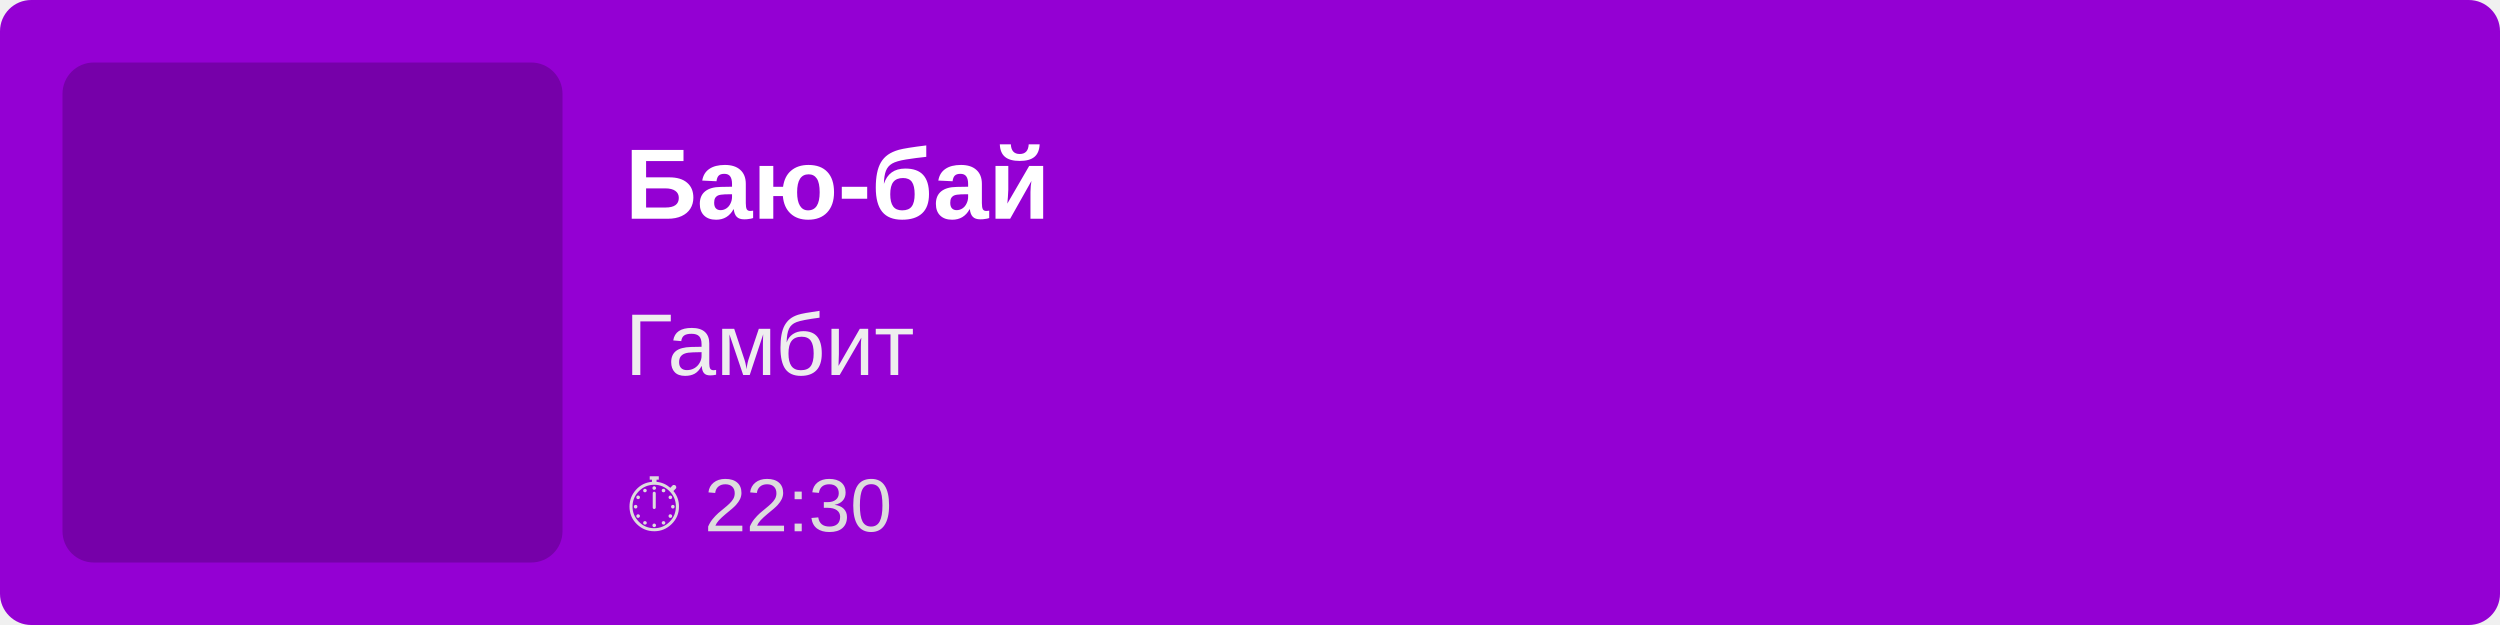
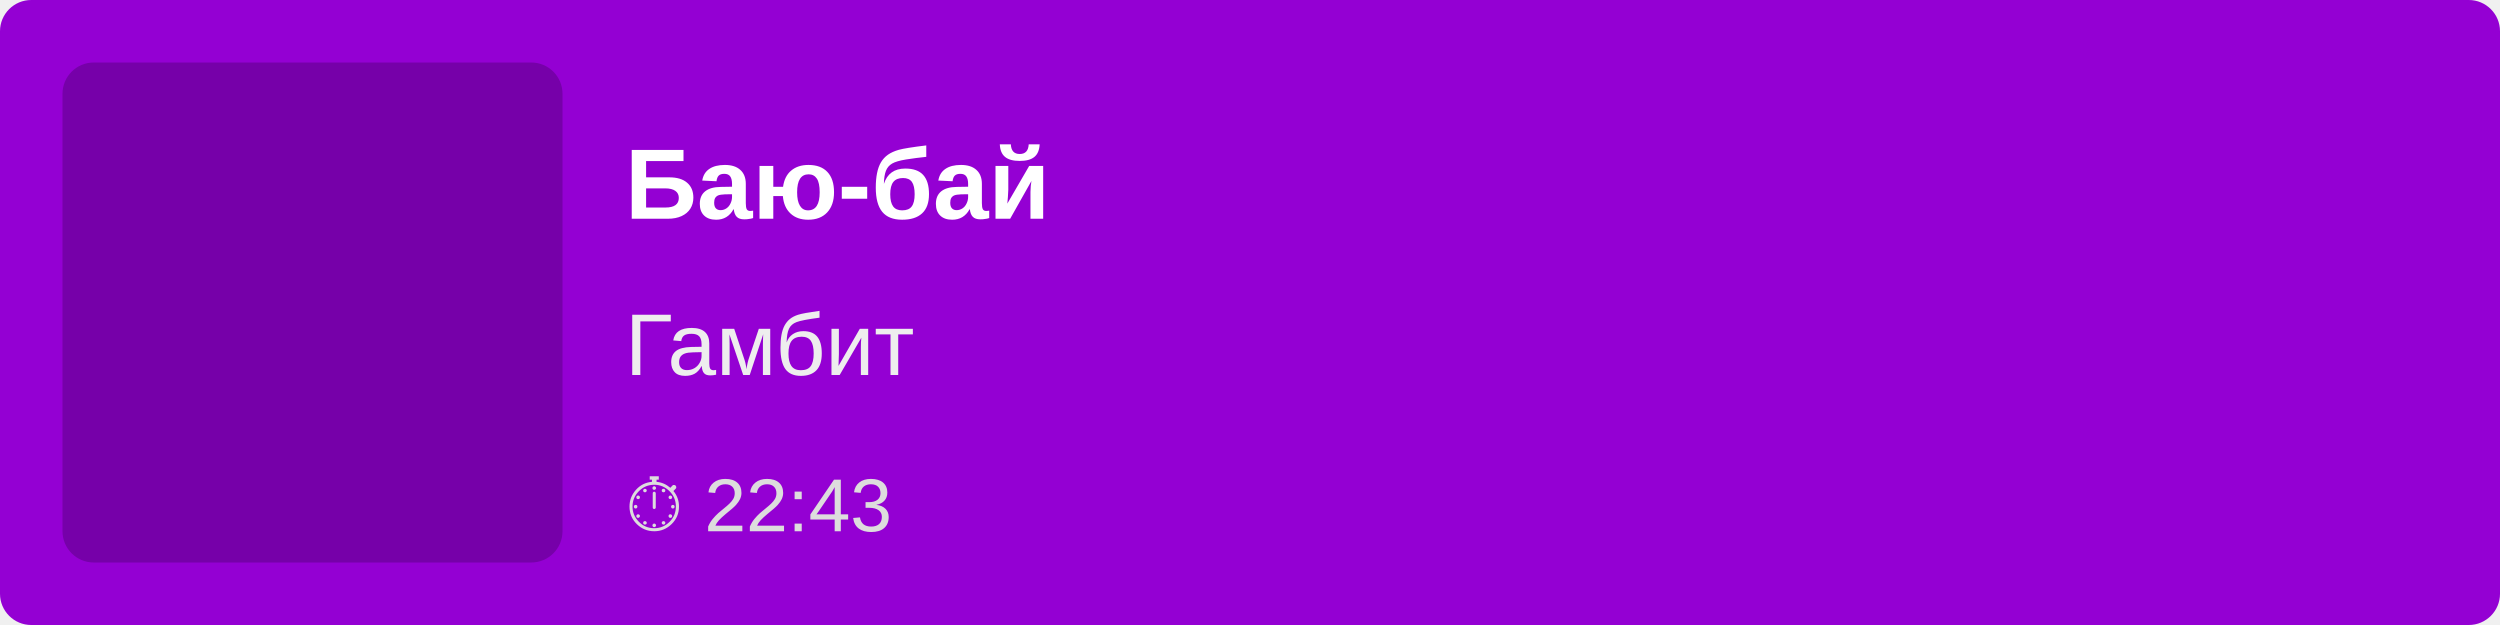
<svg xmlns="http://www.w3.org/2000/svg" width="400" height="100">
  <rect width="100%" height="100%" fill="#9400D3" rx="5" />
  <rect x="10" y="10" width="80" height="80" fill="rgba(0,0,0,0.2)" rx="5" />
  <text x="100" y="35" font-family="Arial, sans-serif" font-size="16" fill="white" font-weight="bold">
        Баю-бай
    </text>
  <text x="100" y="60" font-family="Arial, sans-serif" font-size="14" fill="#EEE">
        Гамбит
    </text>
  <text x="100" y="85" font-family="Arial, sans-serif" font-size="12" fill="#DDD">
-         ⏱ 22:30
+         ⏱ 22:43
    </text>
</svg>
